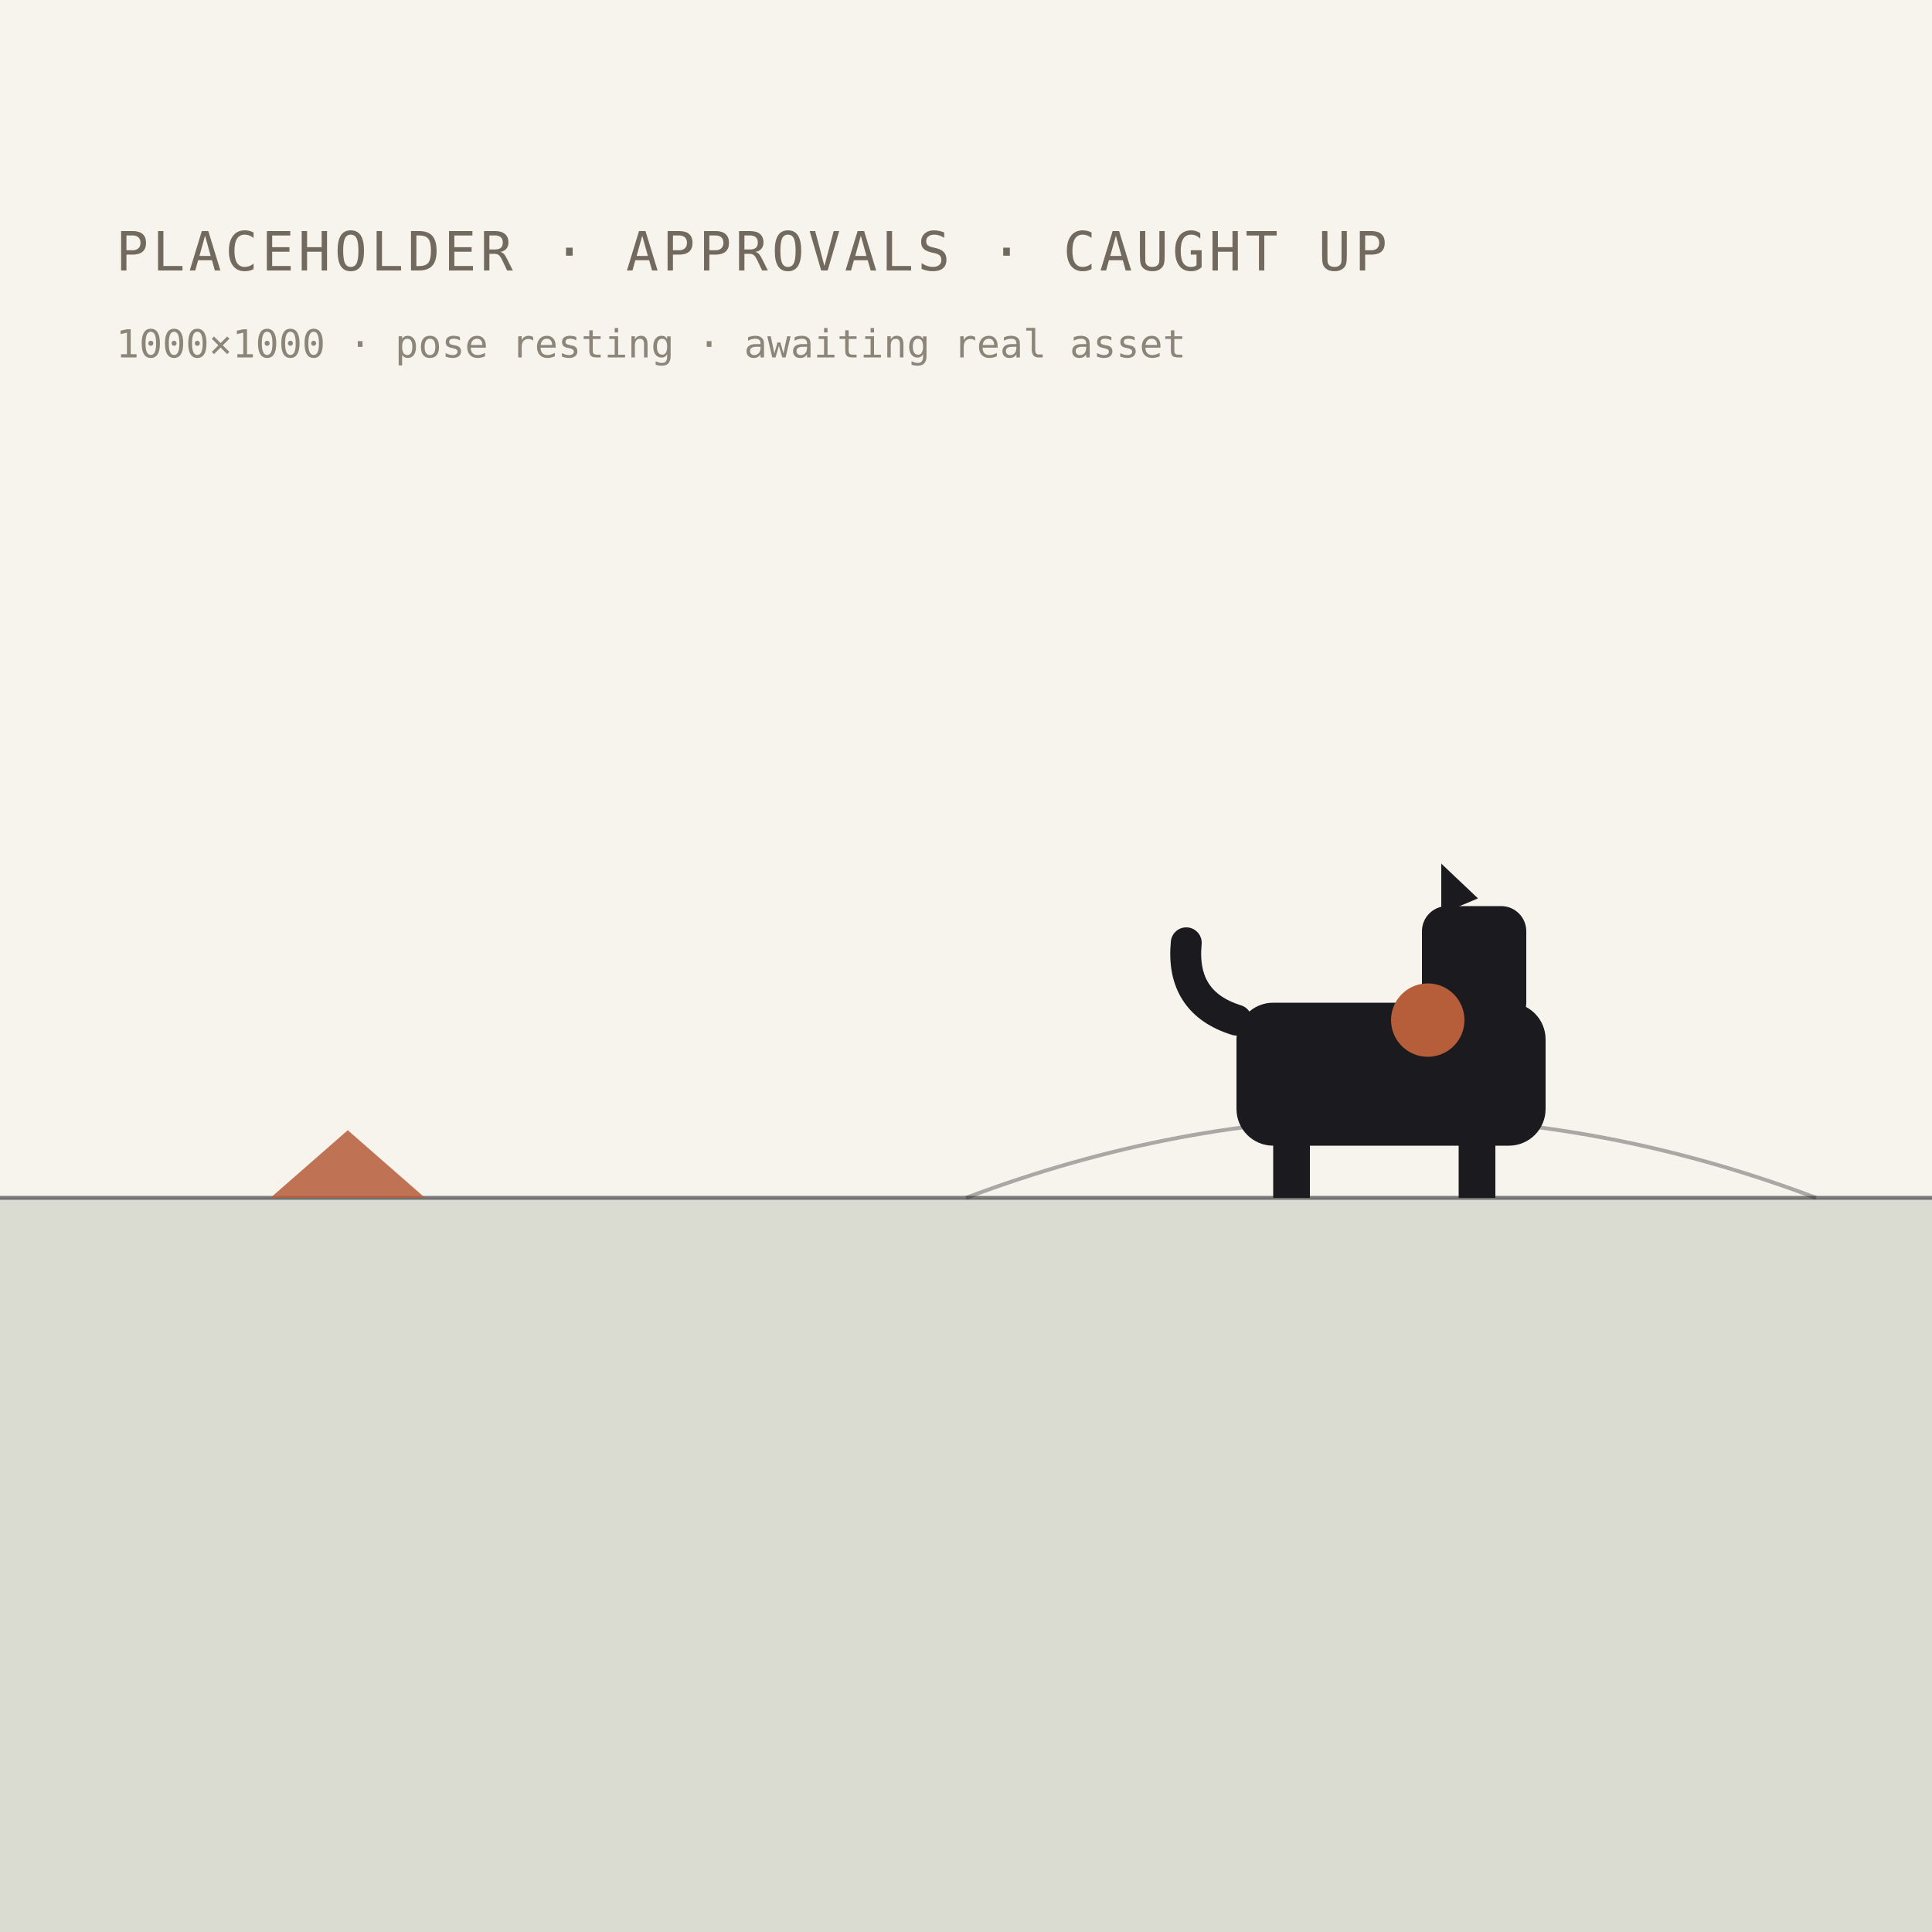
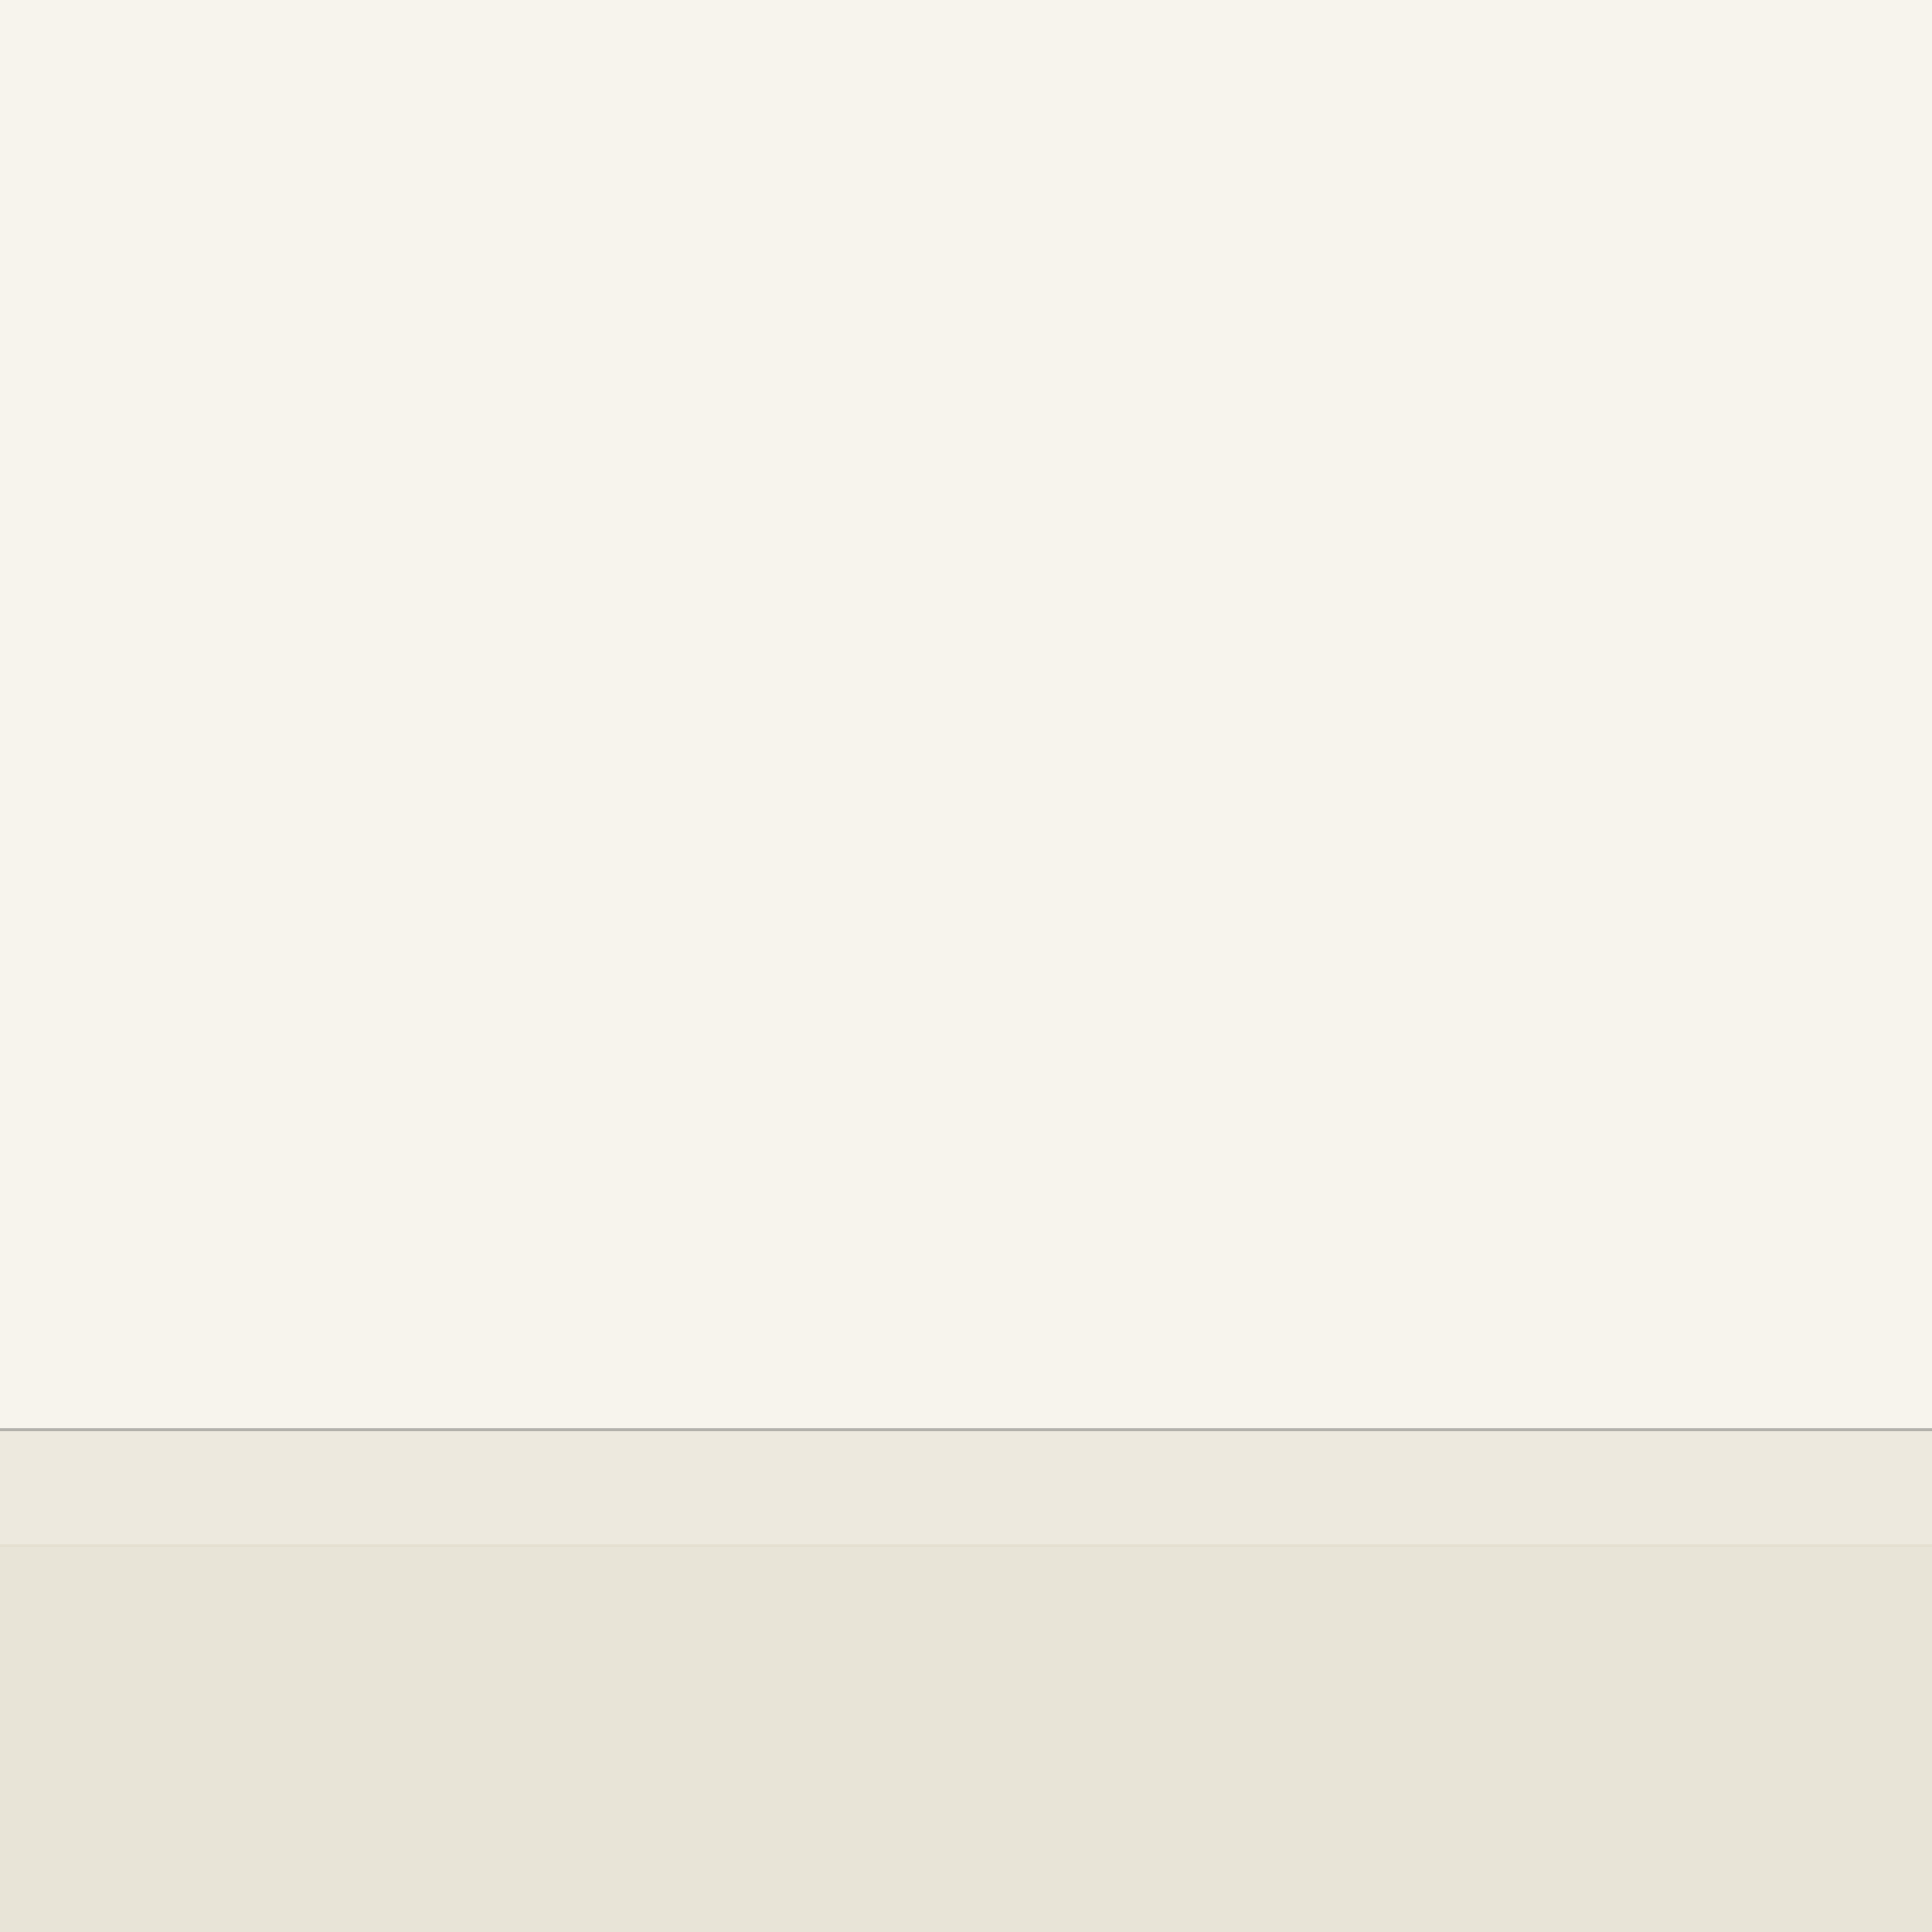
- <svg xmlns="http://www.w3.org/2000/svg" width="1000" height="1000" viewBox="0 0 1000 1000" role="img" aria-label="placeholder heritage scene: approvals · caught up">
+ <svg xmlns="http://www.w3.org/2000/svg" width="1000" height="1000" viewBox="0 0 1000 1000" role="img" aria-label="restful plain under a calm sky">
  <rect width="1000" height="1000" fill="#F7F4ED" />
-   <rect x="0" y="620" width="1000" height="380" fill="#3F5C3F" opacity="0.16" />
-   <path d="M0 620 H1000" stroke="#1A1A1F" stroke-width="2" opacity="0.55" />
-   <path d="M500 620 Q720 537 940 620" fill="none" stroke="#1A1A1F" stroke-width="2" opacity="0.35" />
-   <path d="M140 620 l80 0 l-40 -35 z" fill="#B65D3A" opacity="0.85" />
-   <g fill="#1A1A1F">
-     <rect x="640" y="519" width="160" height="74" rx="19" />
-     <rect x="659" y="580" width="19" height="40" />
-     <rect x="755" y="580" width="19" height="40" />
-     <rect x="736" y="469" width="54" height="63" rx="13" />
-     <path d="M746 473 l0 -26 l19 18 z" />
-     <path d="M640 528 q-29 -9 -26 -40" fill="none" stroke="#1A1A1F" stroke-width="16" stroke-linecap="round" />
-   </g>
-   <circle cx="739" cy="528" r="19" fill="#B65D3A" />
-   <text x="60" y="140" font-family="ui-monospace, Menlo, monospace" font-size="28" fill="#726A5E" letter-spacing="2">PLACEHOLDER · APPROVALS · CAUGHT UP</text>
-   <text x="60" y="185" font-family="ui-monospace, Menlo, monospace" font-size="20" fill="#726A5E" opacity="0.8">1000×1000 · pose resting · awaiting real asset</text>
+   <rect x="0" y="740" width="1000" height="260" fill="#EDE9DE" />
+   <line x1="0" y1="740" x2="1000" y2="740" stroke="#1A1A1F" stroke-width="1.5" opacity="0.30" />
+   <rect x="0" y="800" width="1000" height="200" fill="#E0DAC9" opacity="0.35" />
+   <line x1="0" y1="800" x2="1000" y2="800" stroke="#E0DAC9" stroke-width="1.5" opacity="0.55" />
</svg>
